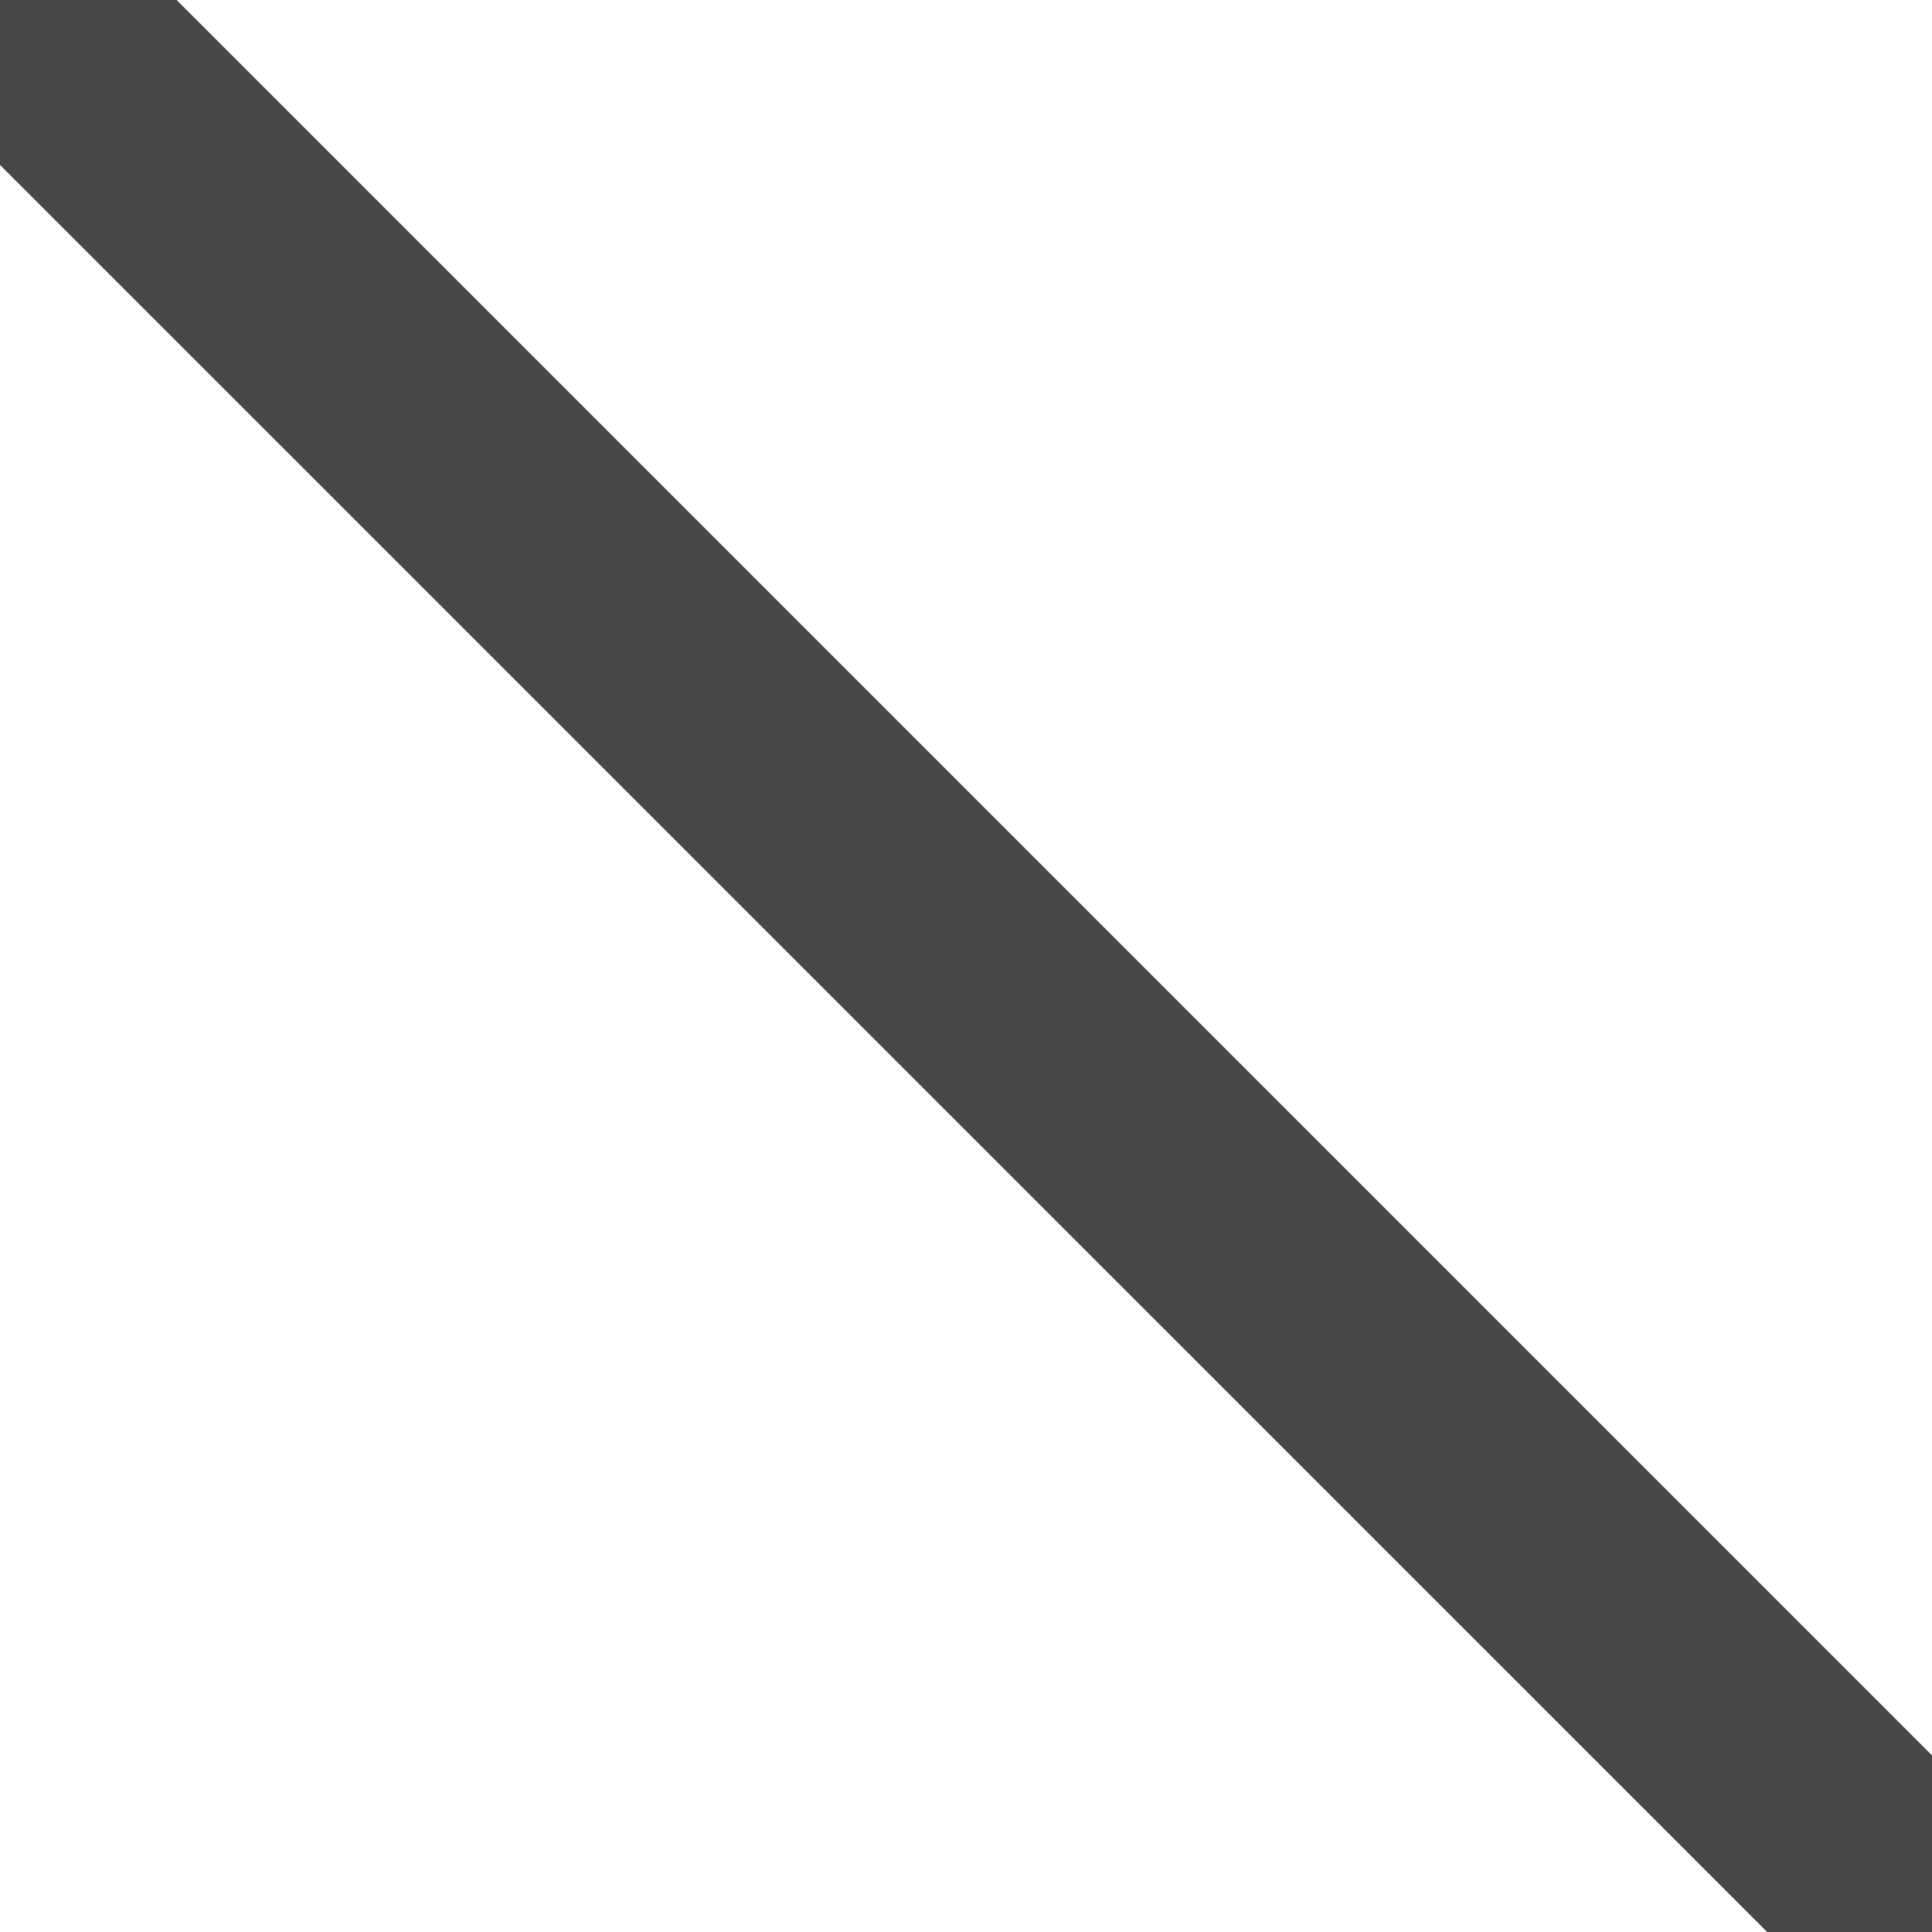
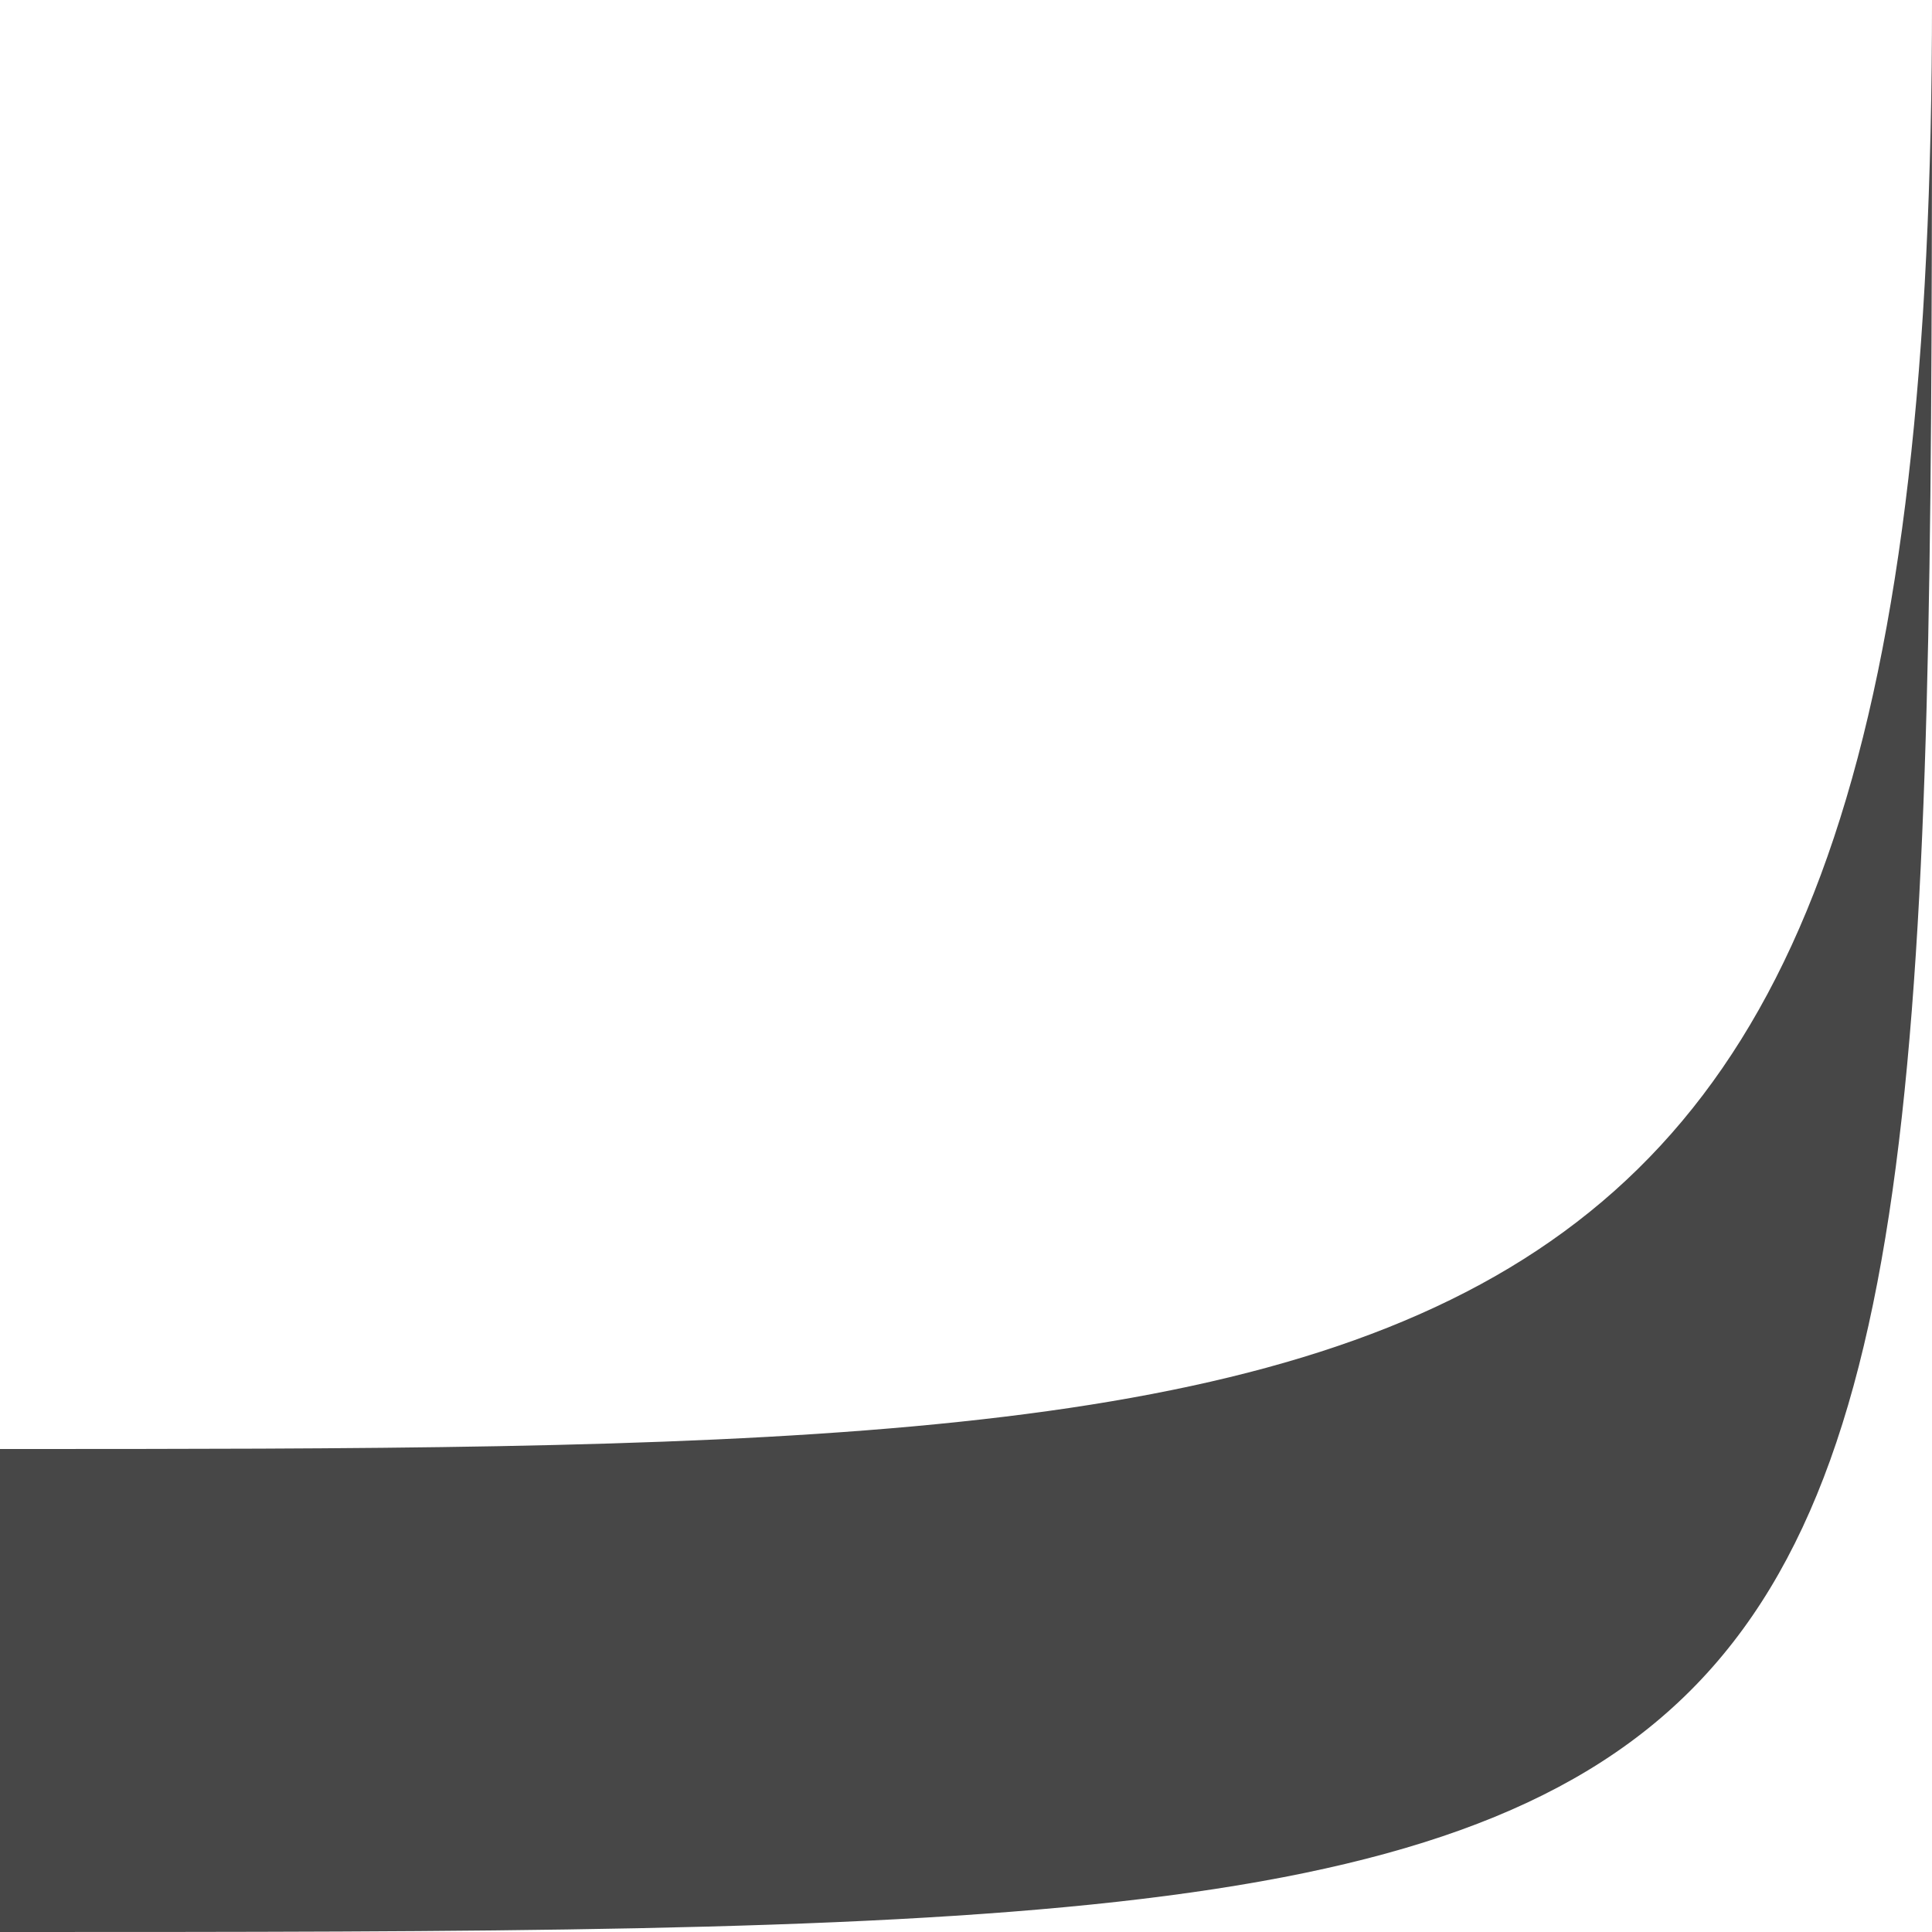
<svg version="1.1" width="16" height="16">
-   <path d="M -1.539,-0.173 15.432,16.797 16.846,15.383 -0.125,-1.588 Z" fill="#474747" />
+   <path fill="#474747" d="M 0,16 C 16,16 16,16 16,0 V 0 C 16,12 12,12 0,12 Z" />
</svg>
